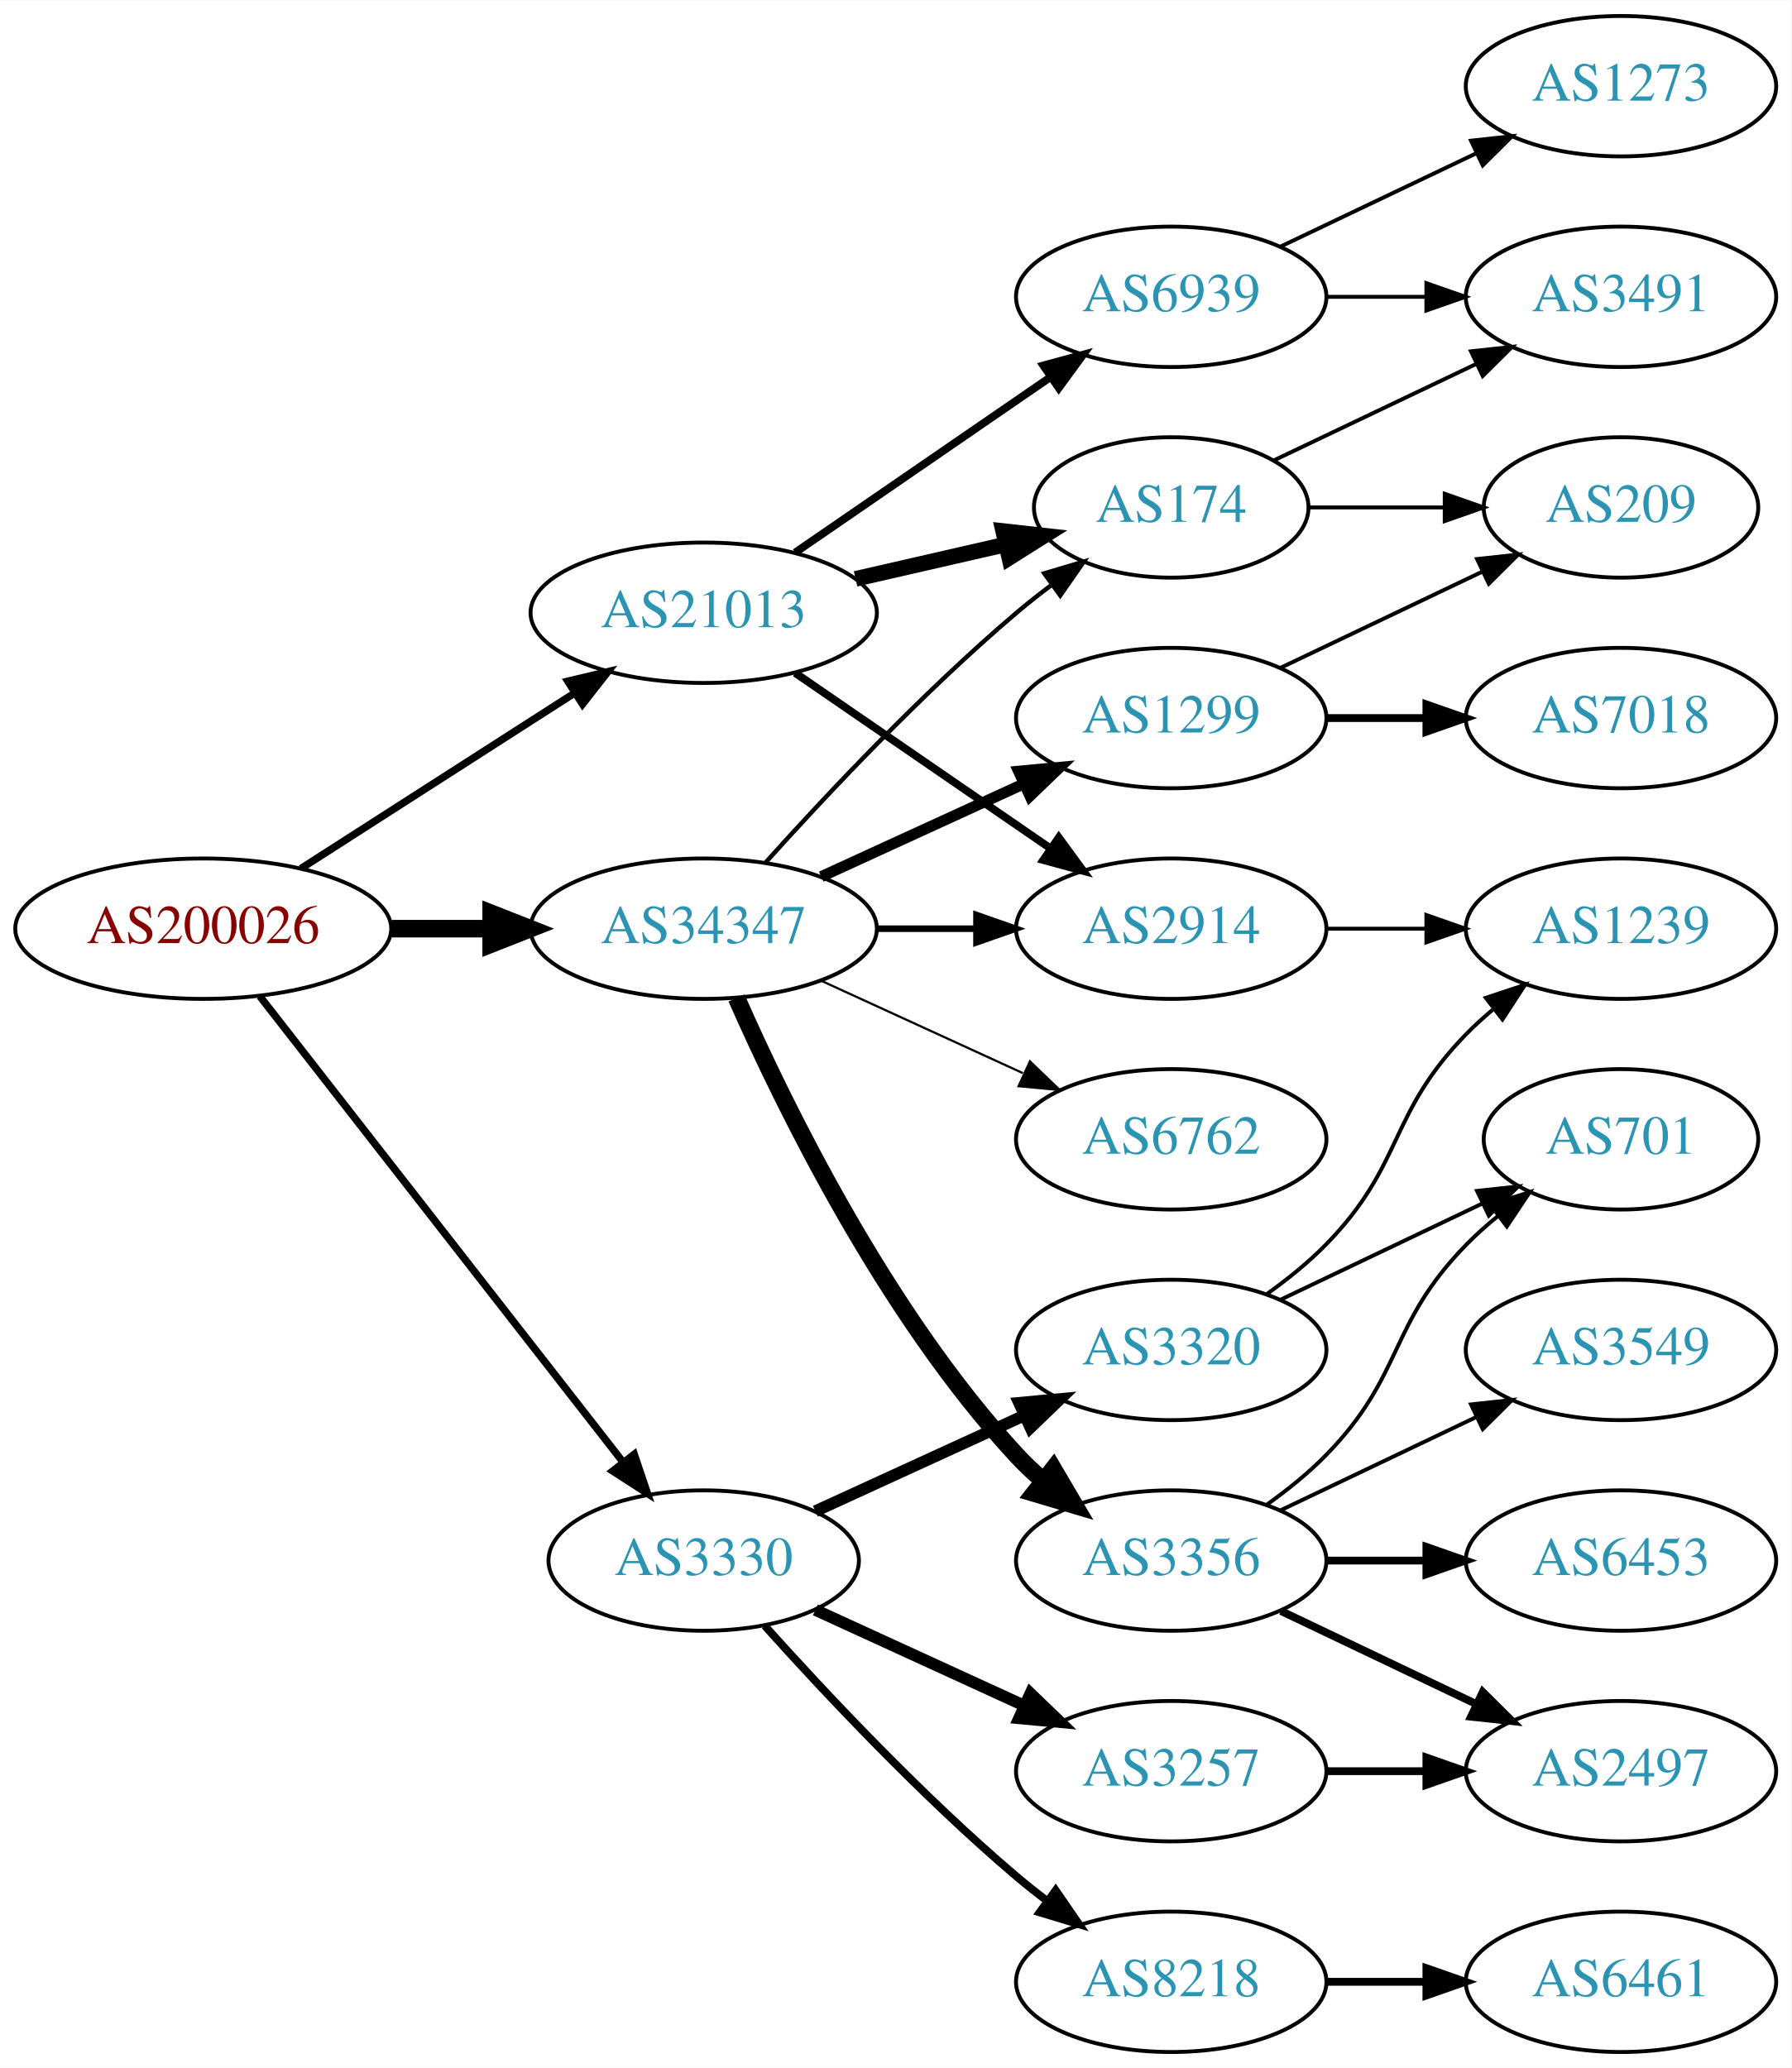
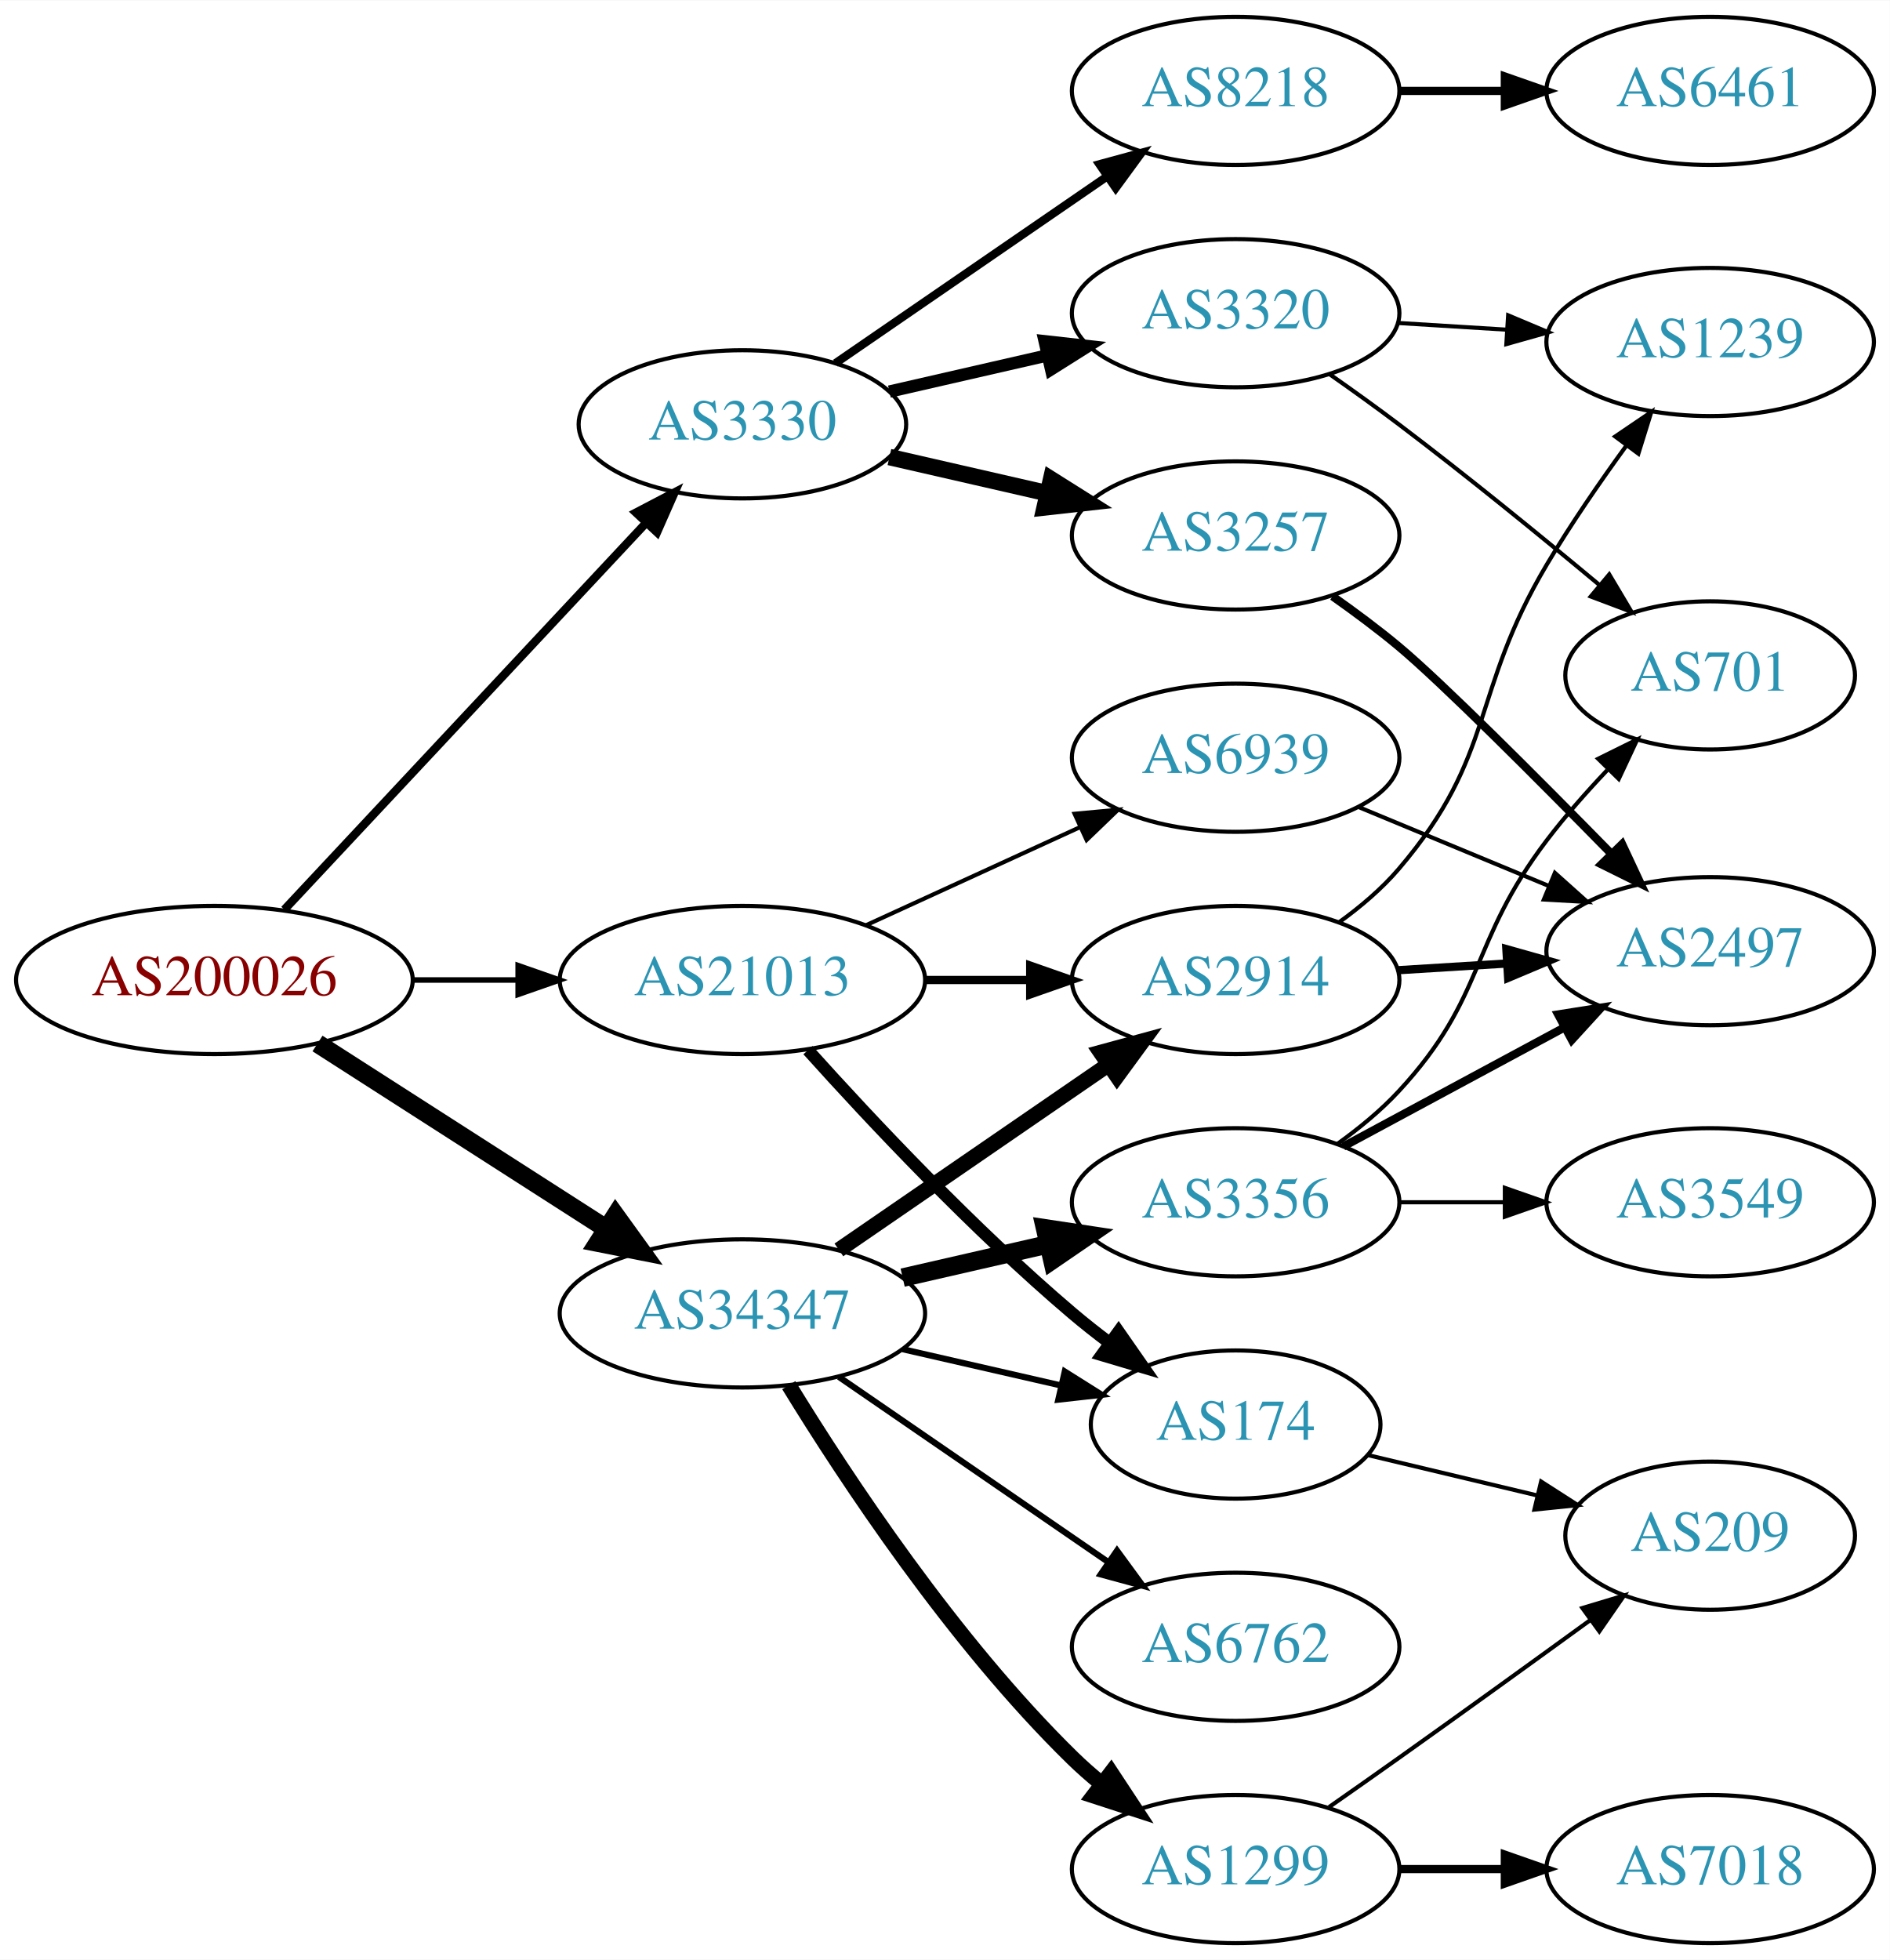
- <svg xmlns="http://www.w3.org/2000/svg" xmlns:xlink="http://www.w3.org/1999/xlink" width="459pt" height="530pt" viewBox="0.00 0.00 459.17 530.00">
-   <g id="graph0" class="graph" transform="scale(1 1) rotate(0) translate(4 526)">
-     <polygon fill="white" stroke="none" points="-4,4 -4,-526 455.17,-526 455.17,4 -4,4" />
+ <svg xmlns="http://www.w3.org/2000/svg" xmlns:xlink="http://www.w3.org/1999/xlink" width="459pt" height="476pt" viewBox="0.00 0.00 459.17 476.00">
+   <g id="graph0" class="graph" transform="scale(1 1) rotate(0) translate(4 472)">
+     <polygon fill="white" stroke="none" points="-4,4 -4,-472 455.17,-472 455.17,4 -4,4" />
    <g id="node1" class="node">
      <g id="a_node1">
        <a xlink:href="/asn/200026" xlink:title="AS200026 ~ Ortswaerme St. Johann in Tirol GmbH [AT]">
-           <ellipse fill="#ffffff" stroke="black" cx="48.096" cy="-288" rx="48.192" ry="18" />
-           <text text-anchor="middle" x="48.096" y="-284.3" font-family="Times,serif" font-size="14.00" fill="#880000">AS200026</text>
+           <ellipse fill="#ffffff" stroke="black" cx="48.096" cy="-234" rx="48.192" ry="18" />
+           <text text-anchor="middle" x="48.096" y="-230.3" font-family="Times,serif" font-size="14.00" fill="#880000">AS200026</text>
        </a>
      </g>
    </g>
    <g id="node2" class="node">
      <g id="a_node2">
        <a xlink:href="/asn/3330" xlink:title="AS3330 ~ Vienna, Austria [AT]">
-           <ellipse fill="#ffffff" stroke="black" cx="176.388" cy="-126" rx="39.794" ry="18" />
-           <text text-anchor="middle" x="176.388" y="-122.3" font-family="Times,serif" font-size="14.00" fill="#2c94b3">AS3330</text>
+           <ellipse fill="#ffffff" stroke="black" cx="176.388" cy="-369" rx="39.794" ry="18" />
+           <text text-anchor="middle" x="176.388" y="-365.3" font-family="Times,serif" font-size="14.00" fill="#2c94b3">AS3330</text>
        </a>
      </g>
    </g>
    <g id="edge1" class="edge">
-       <path fill="none" stroke="black" stroke-width="1.895" d="M62.611,-270.663C84.925,-242.04 129.574,-184.767 155.498,-151.514" />
-       <polygon fill="black" stroke="black" stroke-width="1.895" points="158.581,-153.251 161.969,-143.212 153.061,-148.947 158.581,-153.251" />
+       <path fill="none" stroke="black" stroke-width="2.025" d="M65.091,-251.098C87.322,-274.862 127.668,-317.99 152.914,-344.977" />
+       <polygon fill="black" stroke="black" stroke-width="2.025" points="150.53,-347.552 159.917,-352.463 155.642,-342.769 150.53,-347.552" />
    </g>
    <g id="node3" class="node">
      <g id="a_node3">
        <a xlink:href="/asn/21013" xlink:title="AS21013 ~ Wels, AT [AT]">
-           <ellipse fill="#ffffff" stroke="black" cx="176.388" cy="-369" rx="44.393" ry="18" />
-           <text text-anchor="middle" x="176.388" y="-365.3" font-family="Times,serif" font-size="14.00" fill="#2c94b3">AS21013</text>
+           <ellipse fill="#ffffff" stroke="black" cx="176.388" cy="-234" rx="44.393" ry="18" />
+           <text text-anchor="middle" x="176.388" y="-230.3" font-family="Times,serif" font-size="14.00" fill="#2c94b3">AS21013</text>
        </a>
      </g>
    </g>
    <g id="edge2" class="edge">
-       <path fill="none" stroke="black" stroke-width="1.895" d="M73.147,-303.426C93.024,-316.174 121.421,-334.387 143.246,-348.385" />
-       <polygon fill="black" stroke="black" stroke-width="1.895" points="141.546,-351.453 151.853,-353.905 145.325,-345.561 141.546,-351.453" />
+       <path fill="none" stroke="black" stroke-width="1.35" d="M96.481,-234C104.742,-234 113.386,-234 121.799,-234" />
+       <polygon fill="black" stroke="black" stroke-width="1.35" points="121.904,-237.5 131.904,-234 121.904,-230.5 121.904,-237.5" />
    </g>
    <g id="node4" class="node">
      <g id="a_node4">
        <a xlink:href="/asn/34347" xlink:title="AS34347 ~ HALLAG Kommunal GmbH [AT]">
-           <ellipse fill="#ffffff" stroke="black" cx="176.388" cy="-288" rx="44.393" ry="18" />
-           <text text-anchor="middle" x="176.388" y="-284.3" font-family="Times,serif" font-size="14.00" fill="#2c94b3">AS34347</text>
+           <ellipse fill="#ffffff" stroke="black" cx="176.388" cy="-153" rx="44.393" ry="18" />
+           <text text-anchor="middle" x="176.388" y="-149.3" font-family="Times,serif" font-size="14.00" fill="#2c94b3">AS34347</text>
        </a>
      </g>
    </g>
    <g id="edge3" class="edge">
-       <path fill="none" stroke="black" stroke-width="4.5" d="M96.481,-288C104.742,-288 113.386,-288 121.799,-288" />
-       <polygon fill="black" stroke="black" stroke-width="4.5" points="121.904,-291.938 131.904,-288 121.904,-284.063 121.904,-291.938" />
+       <path fill="none" stroke="black" stroke-width="4.5" d="M73.147,-218.574C93.024,-205.826 121.421,-187.613 143.246,-173.615" />
+       <polygon fill="black" stroke="black" stroke-width="4.5" points="145.561,-176.808 151.853,-168.095 141.31,-170.179 145.561,-176.808" />
    </g>
    <g id="node5" class="node">
      <g id="a_node5">
-         <a xlink:href="/asn/3320" xlink:title="AS3320 ~ DTAG [DE]">
-           <ellipse fill="#ffffff" stroke="black" cx="296.23" cy="-180" rx="39.794" ry="18" />
-           <text text-anchor="middle" x="296.23" y="-176.3" font-family="Times,serif" font-size="14.00" fill="#2c94b3">AS3320</text>
+         <a xlink:href="/asn/3257" xlink:title="AS3257 ~ GTT [DE]">
+           <ellipse fill="#ffffff" stroke="black" cx="296.23" cy="-342" rx="39.794" ry="18" />
+           <text text-anchor="middle" x="296.23" y="-338.3" font-family="Times,serif" font-size="14.00" fill="#2c94b3">AS3257</text>
        </a>
      </g>
    </g>
    <g id="edge4" class="edge">
-       <path fill="none" stroke="black" stroke-width="3" d="M205.016,-138.661C220.973,-145.973 241.244,-155.261 258.527,-163.181" />
-       <polygon fill="black" stroke="black" stroke-width="3" points="257.225,-166.435 267.774,-167.419 260.141,-160.071 257.225,-166.435" />
+       <path fill="none" stroke="black" stroke-width="4" d="M212.107,-361.045C224.107,-358.296 237.728,-355.175 250.42,-352.267" />
+       <polygon fill="black" stroke="black" stroke-width="4" points="251.386,-355.636 260.352,-349.991 249.823,-348.813 251.386,-355.636" />
    </g>
    <g id="node6" class="node">
      <g id="a_node6">
-         <a xlink:href="/asn/8218" xlink:title="AS8218 ~ legacy Neotelecoms [FR]">
-           <ellipse fill="#ffffff" stroke="black" cx="296.23" cy="-18" rx="39.794" ry="18" />
-           <text text-anchor="middle" x="296.23" y="-14.3" font-family="Times,serif" font-size="14.00" fill="#2c94b3">AS8218</text>
+         <a xlink:href="/asn/3320" xlink:title="AS3320 ~ DTAG [DE]">
+           <ellipse fill="#ffffff" stroke="black" cx="296.23" cy="-396" rx="39.794" ry="18" />
+           <text text-anchor="middle" x="296.23" y="-392.3" font-family="Times,serif" font-size="14.00" fill="#2c94b3">AS3320</text>
        </a>
      </g>
    </g>
    <g id="edge5" class="edge">
-       <path fill="none" stroke="black" stroke-width="2" d="M192.034,-109.275C207.334,-92.235 232.432,-65.477 256.584,-45 259.081,-42.883 261.741,-40.768 264.453,-38.707" />
-       <polygon fill="black" stroke="black" stroke-width="2" points="266.619,-41.459 272.629,-32.734 262.489,-35.806 266.619,-41.459" />
+       <path fill="none" stroke="black" stroke-width="3" d="M212.107,-376.955C224.107,-379.704 237.728,-382.825 250.42,-385.733" />
+       <polygon fill="black" stroke="black" stroke-width="3" points="249.823,-389.187 260.352,-388.009 251.386,-382.364 249.823,-389.187" />
    </g>
    <g id="node7" class="node">
      <g id="a_node7">
-         <a xlink:href="/asn/3257" xlink:title="AS3257 ~ GTT [DE]">
-           <ellipse fill="#ffffff" stroke="black" cx="296.23" cy="-72" rx="39.794" ry="18" />
-           <text text-anchor="middle" x="296.23" y="-68.3" font-family="Times,serif" font-size="14.00" fill="#2c94b3">AS3257</text>
+         <a xlink:href="/asn/8218" xlink:title="AS8218 ~ legacy Neotelecoms [FR]">
+           <ellipse fill="#ffffff" stroke="black" cx="296.23" cy="-450" rx="39.794" ry="18" />
+           <text text-anchor="middle" x="296.23" y="-446.3" font-family="Times,serif" font-size="14.00" fill="#2c94b3">AS8218</text>
        </a>
      </g>
    </g>
    <g id="edge6" class="edge">
-       <path fill="none" stroke="black" stroke-width="3" d="M205.016,-113.339C220.973,-106.027 241.244,-96.739 258.527,-88.819" />
-       <polygon fill="black" stroke="black" stroke-width="3" points="260.141,-91.929 267.774,-84.581 257.225,-85.565 260.141,-91.929" />
+       <path fill="none" stroke="black" stroke-width="2" d="M199.002,-383.857C217.49,-396.565 244.304,-414.995 264.934,-429.175" />
+       <polygon fill="black" stroke="black" stroke-width="2" points="263.13,-432.183 273.354,-434.963 267.096,-426.414 263.13,-432.183" />
    </g>
    <g id="node12" class="node">
      <g id="a_node12">
        <a xlink:href="/asn/174" xlink:title="AS174 ~ Cogent Communications [US]">
-           <ellipse fill="#ffffff" stroke="black" cx="296.23" cy="-396" rx="35.194" ry="18" />
-           <text text-anchor="middle" x="296.23" y="-392.3" font-family="Times,serif" font-size="14.00" fill="#2c94b3">AS174</text>
+           <ellipse fill="#ffffff" stroke="black" cx="296.23" cy="-126" rx="35.194" ry="18" />
+           <text text-anchor="middle" x="296.23" y="-122.3" font-family="Times,serif" font-size="14.00" fill="#2c94b3">AS174</text>
        </a>
      </g>
    </g>
    <g id="edge11" class="edge">
-       <path fill="none" stroke="black" stroke-width="4" d="M215.322,-377.692C227.639,-380.514 241.364,-383.658 253.915,-386.534" />
-       <polygon fill="black" stroke="black" stroke-width="4" points="253.15,-389.949 263.68,-388.771 254.714,-383.126 253.15,-389.949" />
+       <path fill="none" stroke="black" stroke-width="3" d="M192.32,-216.956C207.646,-199.903 232.582,-173.35 256.584,-153 259.436,-150.582 262.501,-148.167 265.612,-145.831" />
+       <polygon fill="black" stroke="black" stroke-width="3" points="267.785,-148.578 273.84,-139.884 263.685,-142.905 267.785,-148.578" />
    </g>
    <g id="node13" class="node">
      <g id="a_node13">
        <a xlink:href="/asn/2914" xlink:title="AS2914 ~ NTT America, Inc. [US]">
-           <ellipse fill="#ffffff" stroke="black" cx="296.23" cy="-288" rx="39.794" ry="18" />
-           <text text-anchor="middle" x="296.23" y="-284.3" font-family="Times,serif" font-size="14.00" fill="#2c94b3">AS2914</text>
+           <ellipse fill="#ffffff" stroke="black" cx="296.23" cy="-234" rx="39.794" ry="18" />
+           <text text-anchor="middle" x="296.23" y="-230.3" font-family="Times,serif" font-size="14.00" fill="#2c94b3">AS2914</text>
        </a>
      </g>
    </g>
    <g id="edge12" class="edge">
-       <path fill="none" stroke="black" stroke-width="2" d="M199.83,-353.574C218.412,-340.802 244.972,-322.545 265.352,-308.537" />
-       <polygon fill="black" stroke="black" stroke-width="2" points="267.408,-311.371 273.666,-302.822 263.443,-305.602 267.408,-311.371" />
+       <path fill="none" stroke="black" stroke-width="2" d="M220.599,-234C228.911,-234 237.674,-234 246.156,-234" />
+       <polygon fill="black" stroke="black" stroke-width="2" points="246.315,-237.5 256.315,-234 246.315,-230.5 246.315,-237.5" />
    </g>
    <g id="node14" class="node">
      <g id="a_node14">
        <a xlink:href="/asn/6939" xlink:title="AS6939 ~ Hurricane Electric LLC [US]">
-           <ellipse fill="#ffffff" stroke="black" cx="296.23" cy="-450" rx="39.794" ry="18" />
-           <text text-anchor="middle" x="296.23" y="-446.3" font-family="Times,serif" font-size="14.00" fill="#2c94b3">AS6939</text>
+           <ellipse fill="#ffffff" stroke="black" cx="296.23" cy="-288" rx="39.794" ry="18" />
+           <text text-anchor="middle" x="296.23" y="-284.3" font-family="Times,serif" font-size="14.00" fill="#2c94b3">AS6939</text>
        </a>
      </g>
    </g>
    <g id="edge13" class="edge">
-       <path fill="none" stroke="black" stroke-width="2" d="M199.83,-384.426C218.412,-397.198 244.972,-415.455 265.352,-429.463" />
-       <polygon fill="black" stroke="black" stroke-width="2" points="263.443,-432.398 273.666,-435.178 267.408,-426.629 263.443,-432.398" />
-     </g>
-     <g id="edge20" class="edge">
-       <path fill="none" stroke="black" stroke-width="1.125" d="M192.32,-305.044C207.646,-322.097 232.582,-348.65 256.584,-369 259.436,-371.418 262.501,-373.833 265.612,-376.169" />
-       <polygon fill="black" stroke="black" stroke-width="1.125" points="263.685,-379.095 273.84,-382.116 267.785,-373.422 263.685,-379.095" />
-     </g>
-     <g id="edge19" class="edge">
-       <path fill="none" stroke="black" stroke-width="1.688" d="M220.599,-288C228.911,-288 237.674,-288 246.156,-288" />
-       <polygon fill="black" stroke="black" stroke-width="1.688" points="246.315,-291.5 256.315,-288 246.315,-284.5 246.315,-291.5" />
+       <path fill="none" stroke="black" d="M206.517,-247.348C222.128,-254.502 241.526,-263.391 258.198,-271.03" />
+       <polygon fill="black" stroke="black" points="257.101,-274.378 267.65,-275.362 260.017,-268.014 257.101,-274.378" />
+     </g>
+     <g id="edge18" class="edge">
+       <path fill="none" stroke="black" stroke-width="1.5" d="M215.322,-144.308C227.639,-141.486 241.364,-138.342 253.915,-135.466" />
+       <polygon fill="black" stroke="black" stroke-width="1.5" points="254.714,-138.874 263.68,-133.229 253.15,-132.051 254.714,-138.874" />
+     </g>
+     <g id="edge15" class="edge">
+       <path fill="none" stroke="black" stroke-width="3.75" d="M199.83,-168.426C218.412,-181.198 244.972,-199.455 265.352,-213.463" />
+       <polygon fill="black" stroke="black" stroke-width="3.75" points="263.443,-216.398 273.666,-219.178 267.408,-210.629 263.443,-216.398" />
+     </g>
+     <g id="node15" class="node">
+       <g id="a_node15">
+         <a xlink:href="/asn/6762" xlink:title="AS6762 ~ TELECOM ITALIA SPARKLE S.p.A. [IT]">
+           <ellipse fill="#ffffff" stroke="black" cx="296.23" cy="-72" rx="39.794" ry="18" />
+           <text text-anchor="middle" x="296.23" y="-68.3" font-family="Times,serif" font-size="14.00" fill="#2c94b3">AS6762</text>
+         </a>
+       </g>
+     </g>
+     <g id="edge14" class="edge">
+       <path fill="none" stroke="black" stroke-width="1.5" d="M199.83,-137.574C218.412,-124.802 244.972,-106.545 265.352,-92.537" />
+       <polygon fill="black" stroke="black" stroke-width="1.5" points="267.408,-95.371 273.666,-86.822 263.443,-89.602 267.408,-95.371" />
+     </g>
+     <g id="node16" class="node">
+       <g id="a_node16">
+         <a xlink:href="/asn/3356" xlink:title="AS3356 ~ Level 3 Parent, LLC [US]">
+           <ellipse fill="#ffffff" stroke="black" cx="296.23" cy="-180" rx="39.794" ry="18" />
+           <text text-anchor="middle" x="296.23" y="-176.3" font-family="Times,serif" font-size="14.00" fill="#2c94b3">AS3356</text>
+         </a>
+       </g>
+     </g>
+     <g id="edge16" class="edge">
+       <path fill="none" stroke="black" stroke-width="4.5" d="M215.322,-161.692C226.563,-164.267 238.976,-167.111 250.599,-169.774" />
+       <polygon fill="black" stroke="black" stroke-width="4.5" points="249.934,-173.661 260.56,-172.057 251.692,-165.985 249.934,-173.661" />
    </g>
    <g id="node17" class="node">
      <g id="a_node17">
        <a xlink:href="/asn/1299" xlink:title="AS1299 ~ Telia Carrier [EU]">
-           <ellipse fill="#ffffff" stroke="black" cx="296.23" cy="-342" rx="39.794" ry="18" />
-           <text text-anchor="middle" x="296.23" y="-338.3" font-family="Times,serif" font-size="14.00" fill="#2c94b3">AS1299</text>
-         </a>
-       </g>
-     </g>
-     <g id="edge16" class="edge">
-       <path fill="none" stroke="black" stroke-width="2.812" d="M206.517,-301.348C222.128,-308.502 241.526,-317.391 258.198,-325.03" />
-       <polygon fill="black" stroke="black" stroke-width="2.812" points="257.101,-328.378 267.65,-329.362 260.017,-322.014 257.101,-328.378" />
-     </g>
-     <g id="node18" class="node">
-       <g id="a_node18">
-         <a xlink:href="/asn/3356" xlink:title="AS3356 ~ Level 3 Parent, LLC [US]">
-           <ellipse fill="#ffffff" stroke="black" cx="296.23" cy="-126" rx="39.794" ry="18" />
-           <text text-anchor="middle" x="296.23" y="-122.3" font-family="Times,serif" font-size="14.00" fill="#2c94b3">AS3356</text>
+           <ellipse fill="#ffffff" stroke="black" cx="296.23" cy="-18" rx="39.794" ry="18" />
+           <text text-anchor="middle" x="296.23" y="-14.3" font-family="Times,serif" font-size="14.00" fill="#2c94b3">AS1299</text>
        </a>
      </g>
    </g>
    <g id="edge17" class="edge">
-       <path fill="none" stroke="black" stroke-width="4.5" d="M184.803,-270.239C196.872,-242.817 222.843,-189.527 256.584,-153 258.614,-150.802 260.853,-148.681 263.199,-146.66" />
-       <polygon fill="black" stroke="black" stroke-width="4.5" points="265.996,-149.471 271.443,-140.206 261.142,-143.27 265.996,-149.471" />
-     </g>
-     <g id="node19" class="node">
-       <g id="a_node19">
-         <a xlink:href="/asn/6762" xlink:title="AS6762 ~ TELECOM ITALIA SPARKLE S.p.A. [IT]">
-           <ellipse fill="#ffffff" stroke="black" cx="296.23" cy="-234" rx="39.794" ry="18" />
-           <text text-anchor="middle" x="296.23" y="-230.3" font-family="Times,serif" font-size="14.00" fill="#2c94b3">AS6762</text>
-         </a>
-       </g>
-     </g>
-     <g id="edge18" class="edge">
-       <path fill="none" stroke="black" stroke-width="0.562" d="M206.517,-274.652C222.128,-267.498 241.526,-258.609 258.198,-250.97" />
-       <polygon fill="black" stroke="black" stroke-width="0.562" points="260.017,-253.986 267.65,-246.638 257.101,-247.622 260.017,-253.986" />
+       <path fill="none" stroke="black" stroke-width="3.75" d="M187.653,-135.56C201.462,-113.009 227.651,-73.278 256.584,-45 258.724,-42.908 261.041,-40.863 263.441,-38.895" />
+       <polygon fill="black" stroke="black" stroke-width="3.75" points="265.951,-41.382 271.782,-32.536 261.708,-35.815 265.951,-41.382" />
    </g>
    <g id="node8" class="node">
      <g id="a_node8">
-         <a xlink:href="/asn/1239" xlink:title="AS1239 ~ Sprint [US]">
-           <ellipse fill="#ffffff" stroke="black" cx="411.523" cy="-288" rx="39.794" ry="18" />
-           <text text-anchor="middle" x="411.523" y="-284.3" font-family="Times,serif" font-size="14.00" fill="#2c94b3">AS1239</text>
+         <a xlink:href="/asn/2497" xlink:title="AS2497 ~ Internet Initiative Japan Inc. [JP]">
+           <ellipse fill="#ffffff" stroke="black" cx="411.523" cy="-241" rx="39.794" ry="18" />
+           <text text-anchor="middle" x="411.523" y="-237.3" font-family="Times,serif" font-size="14.00" fill="#2c94b3">AS2497</text>
        </a>
      </g>
    </g>
    <g id="edge7" class="edge">
-       <path fill="none" stroke="black" d="M320.824,-194.389C326.08,-198.148 331.412,-202.437 335.877,-207 356.049,-227.617 351.704,-240.383 371.877,-261 373.969,-263.139 376.253,-265.218 378.63,-267.21" />
-       <polygon fill="black" stroke="black" points="376.873,-270.275 386.929,-273.611 381.148,-264.732 376.873,-270.275" />
+       <path fill="none" stroke="black" stroke-width="2" d="M319.785,-327.211C325.19,-323.405 330.849,-319.195 335.877,-315 346.236,-306.355 369.534,-283.006 387.367,-264.825" />
+       <polygon fill="black" stroke="black" stroke-width="2" points="390.131,-267.004 394.621,-257.408 385.127,-262.11 390.131,-267.004" />
    </g>
    <g id="node9" class="node">
      <g id="a_node9">
        <a xlink:href="/asn/701" xlink:title="AS701 ~ UUNET [US]">
-           <ellipse fill="#ffffff" stroke="black" cx="411.523" cy="-234" rx="35.194" ry="18" />
-           <text text-anchor="middle" x="411.523" y="-230.3" font-family="Times,serif" font-size="14.00" fill="#2c94b3">AS701</text>
+           <ellipse fill="#ffffff" stroke="black" cx="411.523" cy="-308" rx="35.194" ry="18" />
+           <text text-anchor="middle" x="411.523" y="-304.3" font-family="Times,serif" font-size="14.00" fill="#2c94b3">AS701</text>
        </a>
      </g>
    </g>
    <g id="edge8" class="edge">
-       <path fill="none" stroke="black" d="M324.367,-192.934C339.798,-200.29 359.284,-209.577 375.819,-217.459" />
-       <polygon fill="black" stroke="black" points="374.628,-220.768 385.161,-221.911 377.64,-214.449 374.628,-220.768" />
+       <path fill="none" stroke="black" d="M319.102,-381.146C324.635,-377.273 330.523,-373.048 335.877,-369 352.392,-356.511 370.378,-341.846 384.557,-330.026" />
+       <polygon fill="black" stroke="black" points="387.008,-332.538 392.425,-323.433 382.512,-327.173 387.008,-332.538" />
    </g>
    <g id="node10" class="node">
      <g id="a_node10">
-         <a xlink:href="/asn/6461" xlink:title="AS6461 ~ Zayo Bandwidth [US]">
-           <ellipse fill="#ffffff" stroke="black" cx="411.523" cy="-18" rx="39.794" ry="18" />
-           <text text-anchor="middle" x="411.523" y="-14.3" font-family="Times,serif" font-size="14.00" fill="#2c94b3">AS6461</text>
+         <a xlink:href="/asn/1239" xlink:title="AS1239 ~ Sprint [US]">
+           <ellipse fill="#ffffff" stroke="black" cx="411.523" cy="-389" rx="39.794" ry="18" />
+           <text text-anchor="middle" x="411.523" y="-385.3" font-family="Times,serif" font-size="14.00" fill="#2c94b3">AS1239</text>
        </a>
      </g>
    </g>
    <g id="edge9" class="edge">
-       <path fill="none" stroke="black" stroke-width="2" d="M335.902,-18C344.105,-18 352.869,-18 361.401,-18" />
-       <polygon fill="black" stroke="black" stroke-width="2" points="361.641,-21.5 371.641,-18 361.641,-14.5 361.641,-21.5" />
+       <path fill="none" stroke="black" d="M335.586,-393.63C344.076,-393.106 353.179,-392.543 362.013,-391.997" />
+       <polygon fill="black" stroke="black" points="362.442,-395.478 372.207,-391.367 362.01,-388.491 362.442,-395.478" />
    </g>
    <g id="node11" class="node">
      <g id="a_node11">
-         <a xlink:href="/asn/2497" xlink:title="AS2497 ~ Internet Initiative Japan Inc. [JP]">
-           <ellipse fill="#ffffff" stroke="black" cx="411.523" cy="-72" rx="39.794" ry="18" />
-           <text text-anchor="middle" x="411.523" y="-68.3" font-family="Times,serif" font-size="14.00" fill="#2c94b3">AS2497</text>
+         <a xlink:href="/asn/6461" xlink:title="AS6461 ~ Zayo Bandwidth [US]">
+           <ellipse fill="#ffffff" stroke="black" cx="411.523" cy="-450" rx="39.794" ry="18" />
+           <text text-anchor="middle" x="411.523" y="-446.3" font-family="Times,serif" font-size="14.00" fill="#2c94b3">AS6461</text>
        </a>
      </g>
    </g>
    <g id="edge10" class="edge">
-       <path fill="none" stroke="black" stroke-width="2" d="M335.902,-72C344.105,-72 352.869,-72 361.401,-72" />
-       <polygon fill="black" stroke="black" stroke-width="2" points="361.641,-75.5 371.641,-72 361.641,-68.5 361.641,-75.5" />
-     </g>
-     <g id="node15" class="node">
-       <g id="a_node15">
-         <a xlink:href="/asn/3491" xlink:title="AS3491 ~ PCCW Global, Inc. [US]">
-           <ellipse fill="#ffffff" stroke="black" cx="411.523" cy="-450" rx="39.794" ry="18" />
-           <text text-anchor="middle" x="411.523" y="-446.3" font-family="Times,serif" font-size="14.00" fill="#2c94b3">AS3491</text>
-         </a>
-       </g>
-     </g>
-     <g id="edge14" class="edge">
-       <path fill="none" stroke="black" d="M322.655,-408.119C337.958,-415.413 357.681,-424.814 374.563,-432.86" />
-       <polygon fill="black" stroke="black" points="373.071,-436.026 383.604,-437.169 376.082,-429.707 373.071,-436.026" />
-     </g>
-     <g id="node16" class="node">
-       <g id="a_node16">
-         <a xlink:href="/asn/209" xlink:title="AS209 ~ CenturyLink Communications, LLC [US]">
-           <ellipse fill="#ffffff" stroke="black" cx="411.523" cy="-396" rx="35.194" ry="18" />
-           <text text-anchor="middle" x="411.523" y="-392.3" font-family="Times,serif" font-size="14.00" fill="#2c94b3">AS209</text>
-         </a>
-       </g>
-     </g>
-     <g id="edge15" class="edge">
-       <path fill="none" stroke="black" d="M331.529,-396C342.399,-396 354.577,-396 366.054,-396" />
-       <polygon fill="black" stroke="black" points="366.341,-399.5 376.341,-396 366.341,-392.5 366.341,-399.5" />
-     </g>
-     <g id="edge27" class="edge">
-       <path fill="none" stroke="black" d="M335.902,-288C344.105,-288 352.869,-288 361.401,-288" />
-       <polygon fill="black" stroke="black" points="361.641,-291.5 371.641,-288 361.641,-284.5 361.641,-291.5" />
-     </g>
-     <g id="edge29" class="edge">
-       <path fill="none" stroke="black" d="M335.902,-450C344.105,-450 352.869,-450 361.401,-450" />
-       <polygon fill="black" stroke="black" points="361.641,-453.5 371.641,-450 361.641,-446.5 361.641,-453.5" />
-     </g>
-     <g id="node23" class="node">
-       <g id="a_node23">
-         <a xlink:href="/asn/1273" xlink:title="AS1273 ~ Vodafone Group PLC [EU]">
-           <ellipse fill="#ffffff" stroke="black" cx="411.523" cy="-504" rx="39.794" ry="18" />
-           <text text-anchor="middle" x="411.523" y="-500.3" font-family="Times,serif" font-size="14.00" fill="#2c94b3">AS1273</text>
-         </a>
-       </g>
-     </g>
-     <g id="edge28" class="edge">
-       <path fill="none" stroke="black" d="M324.367,-462.934C339.361,-470.081 358.182,-479.052 374.405,-486.785" />
-       <polygon fill="black" stroke="black" points="373.075,-490.028 383.608,-491.171 376.087,-483.709 373.075,-490.028" />
-     </g>
-     <g id="edge26" class="edge">
-       <path fill="none" stroke="black" d="M324.367,-354.934C339.798,-362.29 359.284,-371.577 375.819,-379.459" />
-       <polygon fill="black" stroke="black" points="374.628,-382.768 385.161,-383.911 377.64,-376.449 374.628,-382.768" />
-     </g>
-     <g id="node22" class="node">
-       <g id="a_node22">
-         <a xlink:href="/asn/7018" xlink:title="AS7018 ~ AT&amp;T Services, Inc. [US]">
-           <ellipse fill="#ffffff" stroke="black" cx="411.523" cy="-342" rx="39.794" ry="18" />
-           <text text-anchor="middle" x="411.523" y="-338.3" font-family="Times,serif" font-size="14.00" fill="#2c94b3">AS7018</text>
-         </a>
-       </g>
-     </g>
-     <g id="edge25" class="edge">
-       <path fill="none" stroke="black" stroke-width="2" d="M335.902,-342C344.105,-342 352.869,-342 361.401,-342" />
-       <polygon fill="black" stroke="black" stroke-width="2" points="361.641,-345.5 371.641,-342 361.641,-338.5 361.641,-345.5" />
-     </g>
-     <g id="edge24" class="edge">
-       <path fill="none" stroke="black" d="M320.824,-140.389C326.08,-144.148 331.412,-148.437 335.877,-153 356.049,-173.617 351.704,-186.383 371.877,-207 374.356,-209.534 377.102,-211.983 379.955,-214.304" />
-       <polygon fill="black" stroke="black" points="378.046,-217.248 388.14,-220.468 382.257,-211.657 378.046,-217.248" />
-     </g>
-     <g id="edge23" class="edge">
-       <path fill="none" stroke="black" stroke-width="2" d="M324.367,-113.066C339.361,-105.919 358.182,-96.948 374.405,-89.215" />
-       <polygon fill="black" stroke="black" stroke-width="2" points="376.087,-92.291 383.608,-84.829 373.075,-85.972 376.087,-92.291" />
+       <path fill="none" stroke="black" stroke-width="2" d="M335.902,-450C344.105,-450 352.869,-450 361.401,-450" />
+       <polygon fill="black" stroke="black" stroke-width="2" points="361.641,-453.5 371.641,-450 361.641,-446.5 361.641,-453.5" />
    </g>
    <g id="node20" class="node">
      <g id="a_node20">
+         <a xlink:href="/asn/209" xlink:title="AS209 ~ CenturyLink Communications, LLC [US]">
+           <ellipse fill="#ffffff" stroke="black" cx="411.523" cy="-99" rx="35.194" ry="18" />
+           <text text-anchor="middle" x="411.523" y="-95.3" font-family="Times,serif" font-size="14.00" fill="#2c94b3">AS209</text>
+         </a>
+       </g>
+     </g>
+     <g id="edge27" class="edge">
+       <path fill="none" stroke="black" d="M328.488,-118.551C341.118,-115.541 355.872,-112.024 369.358,-108.81" />
+       <polygon fill="black" stroke="black" points="370.451,-112.148 379.367,-106.425 368.828,-105.339 370.451,-112.148" />
+     </g>
+     <g id="edge20" class="edge">
+       <path fill="none" stroke="black" stroke-width="2" d="M335.586,-236.37C344.076,-236.894 353.179,-237.457 362.013,-238.003" />
+       <polygon fill="black" stroke="black" stroke-width="2" points="362.01,-241.509 372.207,-238.633 362.442,-234.522 362.01,-241.509" />
+     </g>
+     <g id="edge19" class="edge">
+       <path fill="none" stroke="black" d="M321.286,-247.967C326.523,-251.743 331.73,-256.146 335.877,-261 359.63,-288.811 353.167,-303.573 371.877,-335 377.686,-344.759 384.748,-355.004 391.237,-363.915" />
+       <polygon fill="black" stroke="black" points="388.457,-366.043 397.224,-371.992 394.081,-361.874 388.457,-366.043" />
+     </g>
+     <g id="edge26" class="edge">
+       <path fill="none" stroke="black" d="M326.112,-276.018C340.094,-270.218 357.075,-263.173 372.13,-256.928" />
+       <polygon fill="black" stroke="black" points="373.799,-260.025 381.694,-252.96 371.116,-253.559 373.799,-260.025" />
+     </g>
+     <g id="edge22" class="edge">
+       <path fill="none" stroke="black" stroke-width="2" d="M322.373,-193.538C338.105,-202.008 358.588,-213.037 375.85,-222.331" />
+       <polygon fill="black" stroke="black" stroke-width="2" points="374.594,-225.63 385.058,-227.289 377.913,-219.467 374.594,-225.63" />
+     </g>
+     <g id="edge23" class="edge">
+       <path fill="none" stroke="black" d="M321.008,-194.214C326.256,-197.98 331.539,-202.316 335.877,-207 357.267,-230.097 352.808,-242.952 371.877,-268 376.278,-273.782 381.431,-279.62 386.514,-284.983" />
+       <polygon fill="black" stroke="black" points="384.316,-287.742 393.814,-292.438 389.318,-282.844 384.316,-287.742" />
+     </g>
+     <g id="node18" class="node">
+       <g id="a_node18">
        <a xlink:href="/asn/3549" xlink:title="AS3549 ~ Level 3 Parent, LLC [US]">
          <ellipse fill="#ffffff" stroke="black" cx="411.523" cy="-180" rx="39.794" ry="18" />
          <text text-anchor="middle" x="411.523" y="-176.3" font-family="Times,serif" font-size="14.00" fill="#2c94b3">AS3549</text>
        </a>
      </g>
    </g>
    <g id="edge21" class="edge">
-       <path fill="none" stroke="black" d="M324.367,-138.934C339.361,-146.081 358.182,-155.052 374.405,-162.785" />
-       <polygon fill="black" stroke="black" points="373.075,-166.028 383.608,-167.171 376.087,-159.709 373.075,-166.028" />
-     </g>
-     <g id="node21" class="node">
-       <g id="a_node21">
-         <a xlink:href="/asn/6453" xlink:title="AS6453 ~ TATA COMMUNICATIONS (AMERICA) INC [US]">
-           <ellipse fill="#ffffff" stroke="black" cx="411.523" cy="-126" rx="39.794" ry="18" />
-           <text text-anchor="middle" x="411.523" y="-122.3" font-family="Times,serif" font-size="14.00" fill="#2c94b3">AS6453</text>
-         </a>
-       </g>
-     </g>
-     <g id="edge22" class="edge">
-       <path fill="none" stroke="black" stroke-width="2" d="M335.902,-126C344.105,-126 352.869,-126 361.401,-126" />
-       <polygon fill="black" stroke="black" stroke-width="2" points="361.641,-129.5 371.641,-126 361.641,-122.5 361.641,-129.5" />
+       <path fill="none" stroke="black" d="M335.902,-180C344.105,-180 352.869,-180 361.401,-180" />
+       <polygon fill="black" stroke="black" points="361.641,-183.5 371.641,-180 361.641,-176.5 361.641,-183.5" />
+     </g>
+     <g id="node19" class="node">
+       <g id="a_node19">
+         <a xlink:href="/asn/7018" xlink:title="AS7018 ~ AT&amp;T Services, Inc. [US]">
+           <ellipse fill="#ffffff" stroke="black" cx="411.523" cy="-18" rx="39.794" ry="18" />
+           <text text-anchor="middle" x="411.523" y="-14.3" font-family="Times,serif" font-size="14.00" fill="#2c94b3">AS7018</text>
+         </a>
+       </g>
+     </g>
+     <g id="edge24" class="edge">
+       <path fill="none" stroke="black" stroke-width="2" d="M335.902,-18C344.105,-18 352.869,-18 361.401,-18" />
+       <polygon fill="black" stroke="black" stroke-width="2" points="361.641,-21.5 371.641,-18 361.641,-14.5 361.641,-21.5" />
+     </g>
+     <g id="edge25" class="edge">
+       <path fill="none" stroke="black" d="M318.94,-33.074C324.476,-36.943 330.407,-41.111 335.877,-45 351.314,-55.975 368.443,-68.352 382.394,-78.485" />
+       <polygon fill="black" stroke="black" points="380.481,-81.421 390.627,-84.471 384.598,-75.759 380.481,-81.421" />
    </g>
  </g>
</svg>
